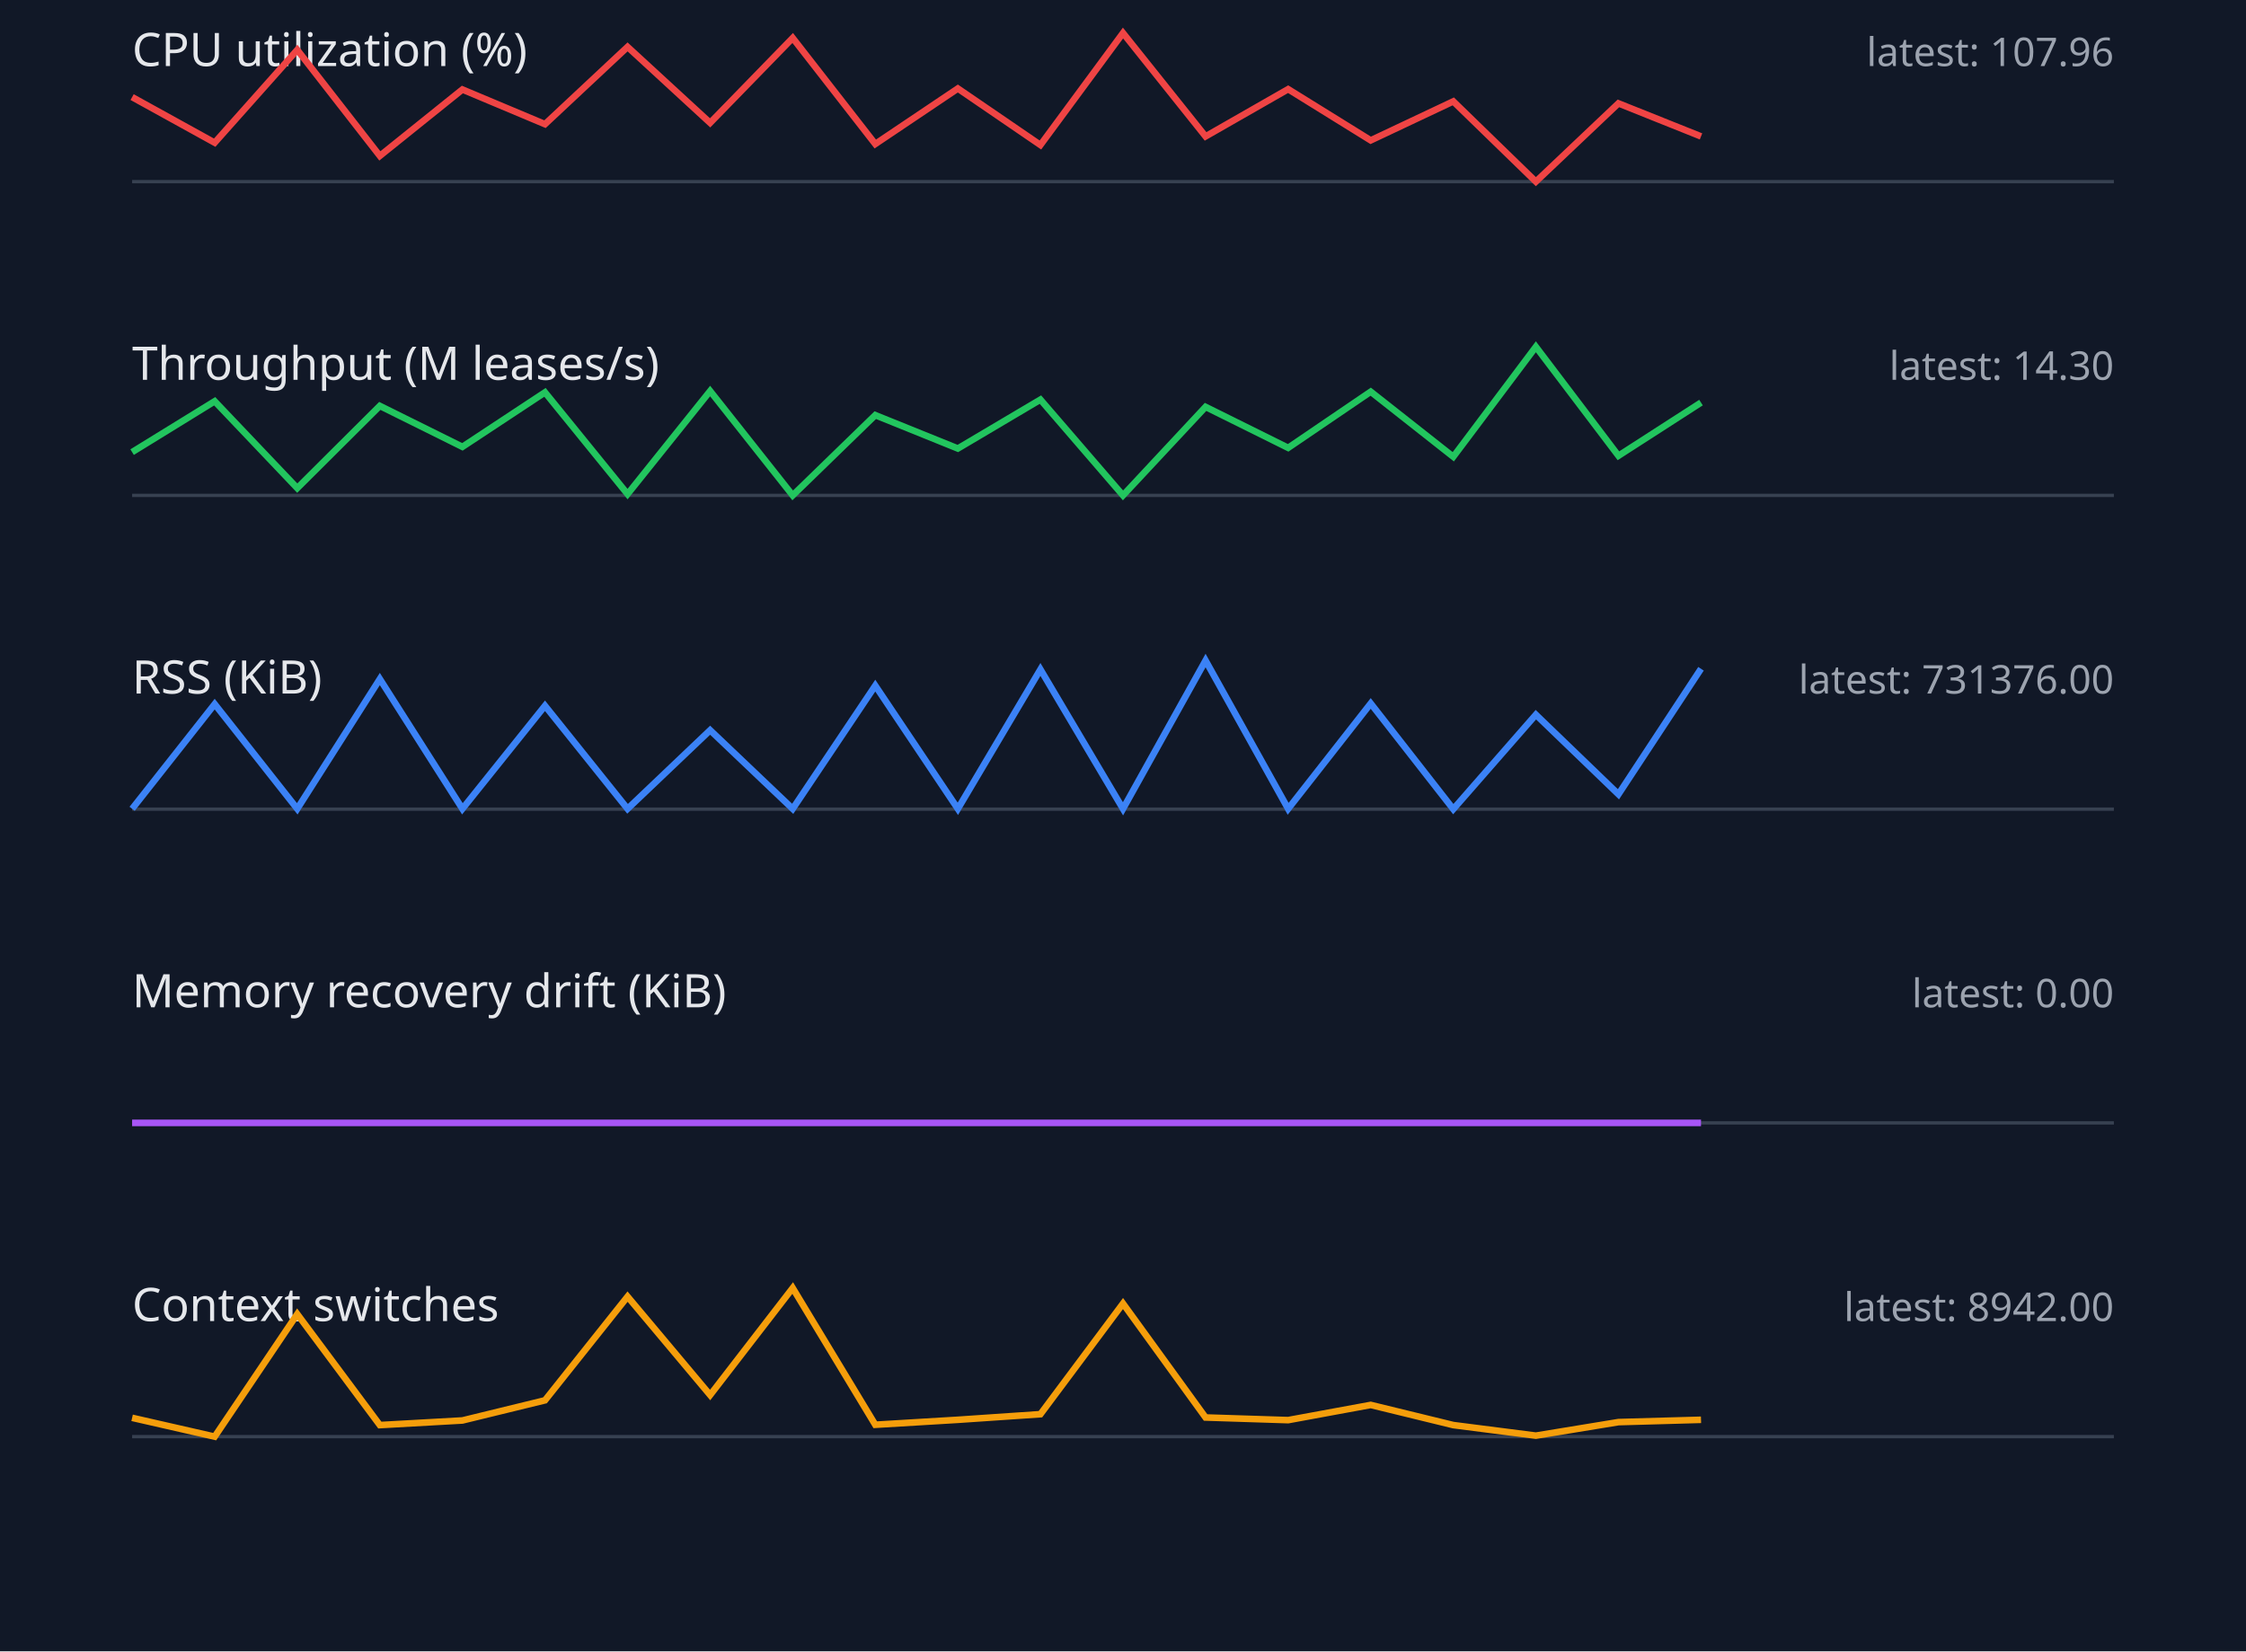
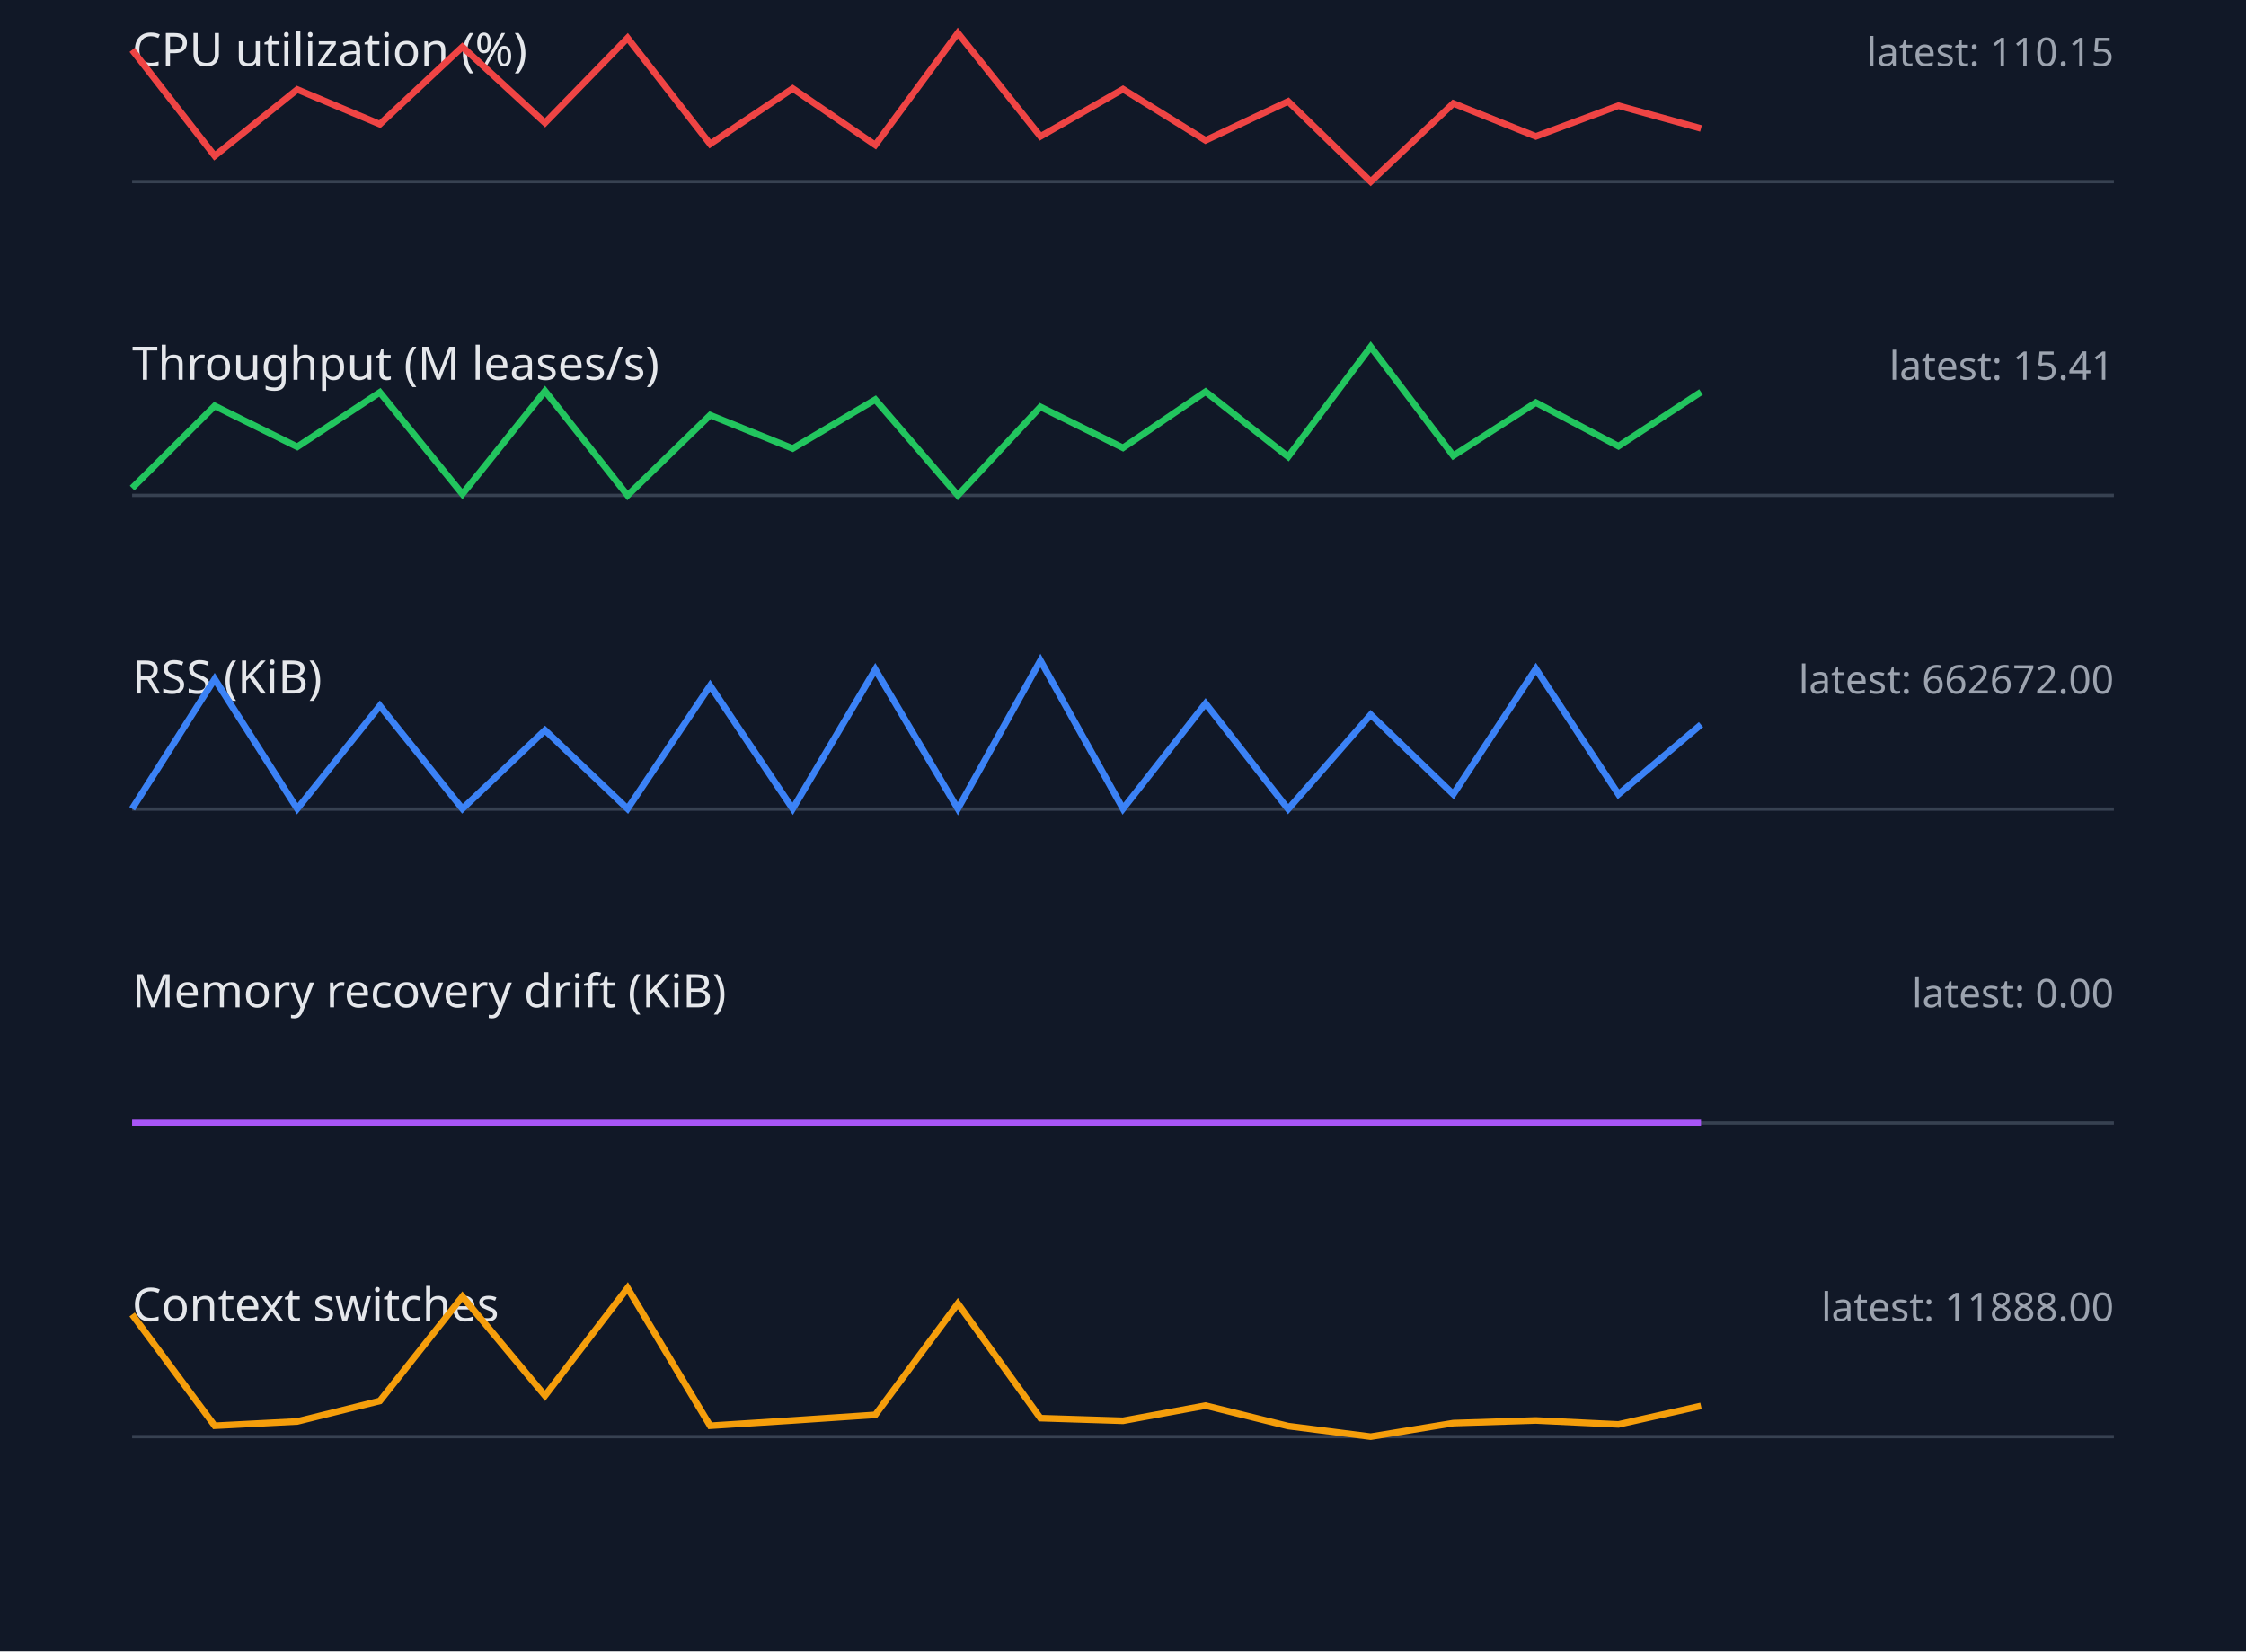
<svg xmlns="http://www.w3.org/2000/svg" width="680" height="500" viewBox="0 0 680 500">
  <style>.label{font:14px sans-serif;fill:#e5e7eb}.value{font:12px sans-serif;fill:#9ca3af}.axis{stroke:#374151}.series{fill:none;stroke-width:2}</style>
  <rect width="100%" height="100%" fill="#111827" />
  <text x="40" y="20" class="label">CPU utilization (%)</text>
-   <text x="640" y="20" text-anchor="end" class="value">latest: 107.96</text>
+   <text x="640" y="20" text-anchor="end" class="value">latest: 110.15</text>
  <line x1="40" y1="55" x2="640" y2="55" class="axis" />
-   <polyline points="40,29.4 65,43.2 90,15.1 115,47.2 140,27.1 165,37.6 190,14.2 215,37.2 240,11.5 265,43.6 290,26.8 315,43.9 340,10.0 365,41.3 390,27.0 415,42.5 440,30.7 465,55.0 490,31.3 515,41.3" stroke="#ef4444" class="series" />
+   <polyline points="40,15.1 65,47.2 90,27.1 115,37.6 140,14.2 165,37.2 190,11.5 215,43.6 240,26.8 265,43.9 290,10.0 315,41.3 340,27.0 365,42.5 390,30.7 415,55.0 440,31.3 465,41.3 490,32.0 515,38.9" stroke="#ef4444" class="series" />
  <text x="40" y="115" class="label">Throughput (M leases/s)</text>
-   <text x="640" y="115" text-anchor="end" class="value">latest: 14.30</text>
+   <text x="640" y="115" text-anchor="end" class="value">latest: 15.41</text>
  <line x1="40" y1="150" x2="640" y2="150" class="axis" />
-   <polyline points="40,136.9 65,121.5 90,147.8 115,122.9 140,135.3 165,118.8 190,149.6 215,118.4 240,150.0 265,125.7 290,135.8 315,121.0 340,150.0 365,123.2 390,135.6 415,118.6 440,138.3 465,105.0 490,138.0 515,121.9" stroke="#22c55e" class="series" />
+   <polyline points="40,147.8 65,122.9 90,135.3 115,118.8 140,149.6 165,118.4 190,150.0 215,125.7 240,135.8 265,121.0 290,150.0 315,123.2 340,135.6 365,118.6 390,138.3 415,105.0 440,138.0 465,121.9 490,135.1 515,118.7" stroke="#22c55e" class="series" />
  <text x="40" y="210" class="label">RSS (KiB)</text>
-   <text x="640" y="210" text-anchor="end" class="value">latest: 731376.00</text>
+   <text x="640" y="210" text-anchor="end" class="value">latest: 662672.00</text>
  <line x1="40" y1="245" x2="640" y2="245" class="axis" />
-   <polyline points="40,244.9 65,213.2 90,244.9 115,205.6 140,244.9 165,213.7 190,244.9 215,221.1 240,244.9 265,207.6 290,244.9 315,202.7 340,244.9 365,200.0 390,244.9 415,213.0 440,245.0 465,216.4 490,240.5 515,202.5" stroke="#3b82f6" class="series" />
+   <polyline points="40,244.9 65,205.6 90,244.9 115,213.7 140,244.9 165,221.1 190,244.9 215,207.6 240,244.9 265,202.7 290,244.9 315,200.0 340,244.9 365,213.0 390,245.0 415,216.4 440,240.5 465,202.5 490,240.5 515,219.4" stroke="#3b82f6" class="series" />
  <text x="40" y="305" class="label">Memory recovery drift (KiB)</text>
  <text x="640" y="305" text-anchor="end" class="value">latest: 0.00</text>
  <line x1="40" y1="340" x2="640" y2="340" class="axis" />
  <polyline points="40,340.0 65,340.0 90,340.0 115,340.0 140,340.0 165,340.0 190,340.0 215,340.0 240,340.0 265,340.0 290,340.0 315,340.0 340,340.0 365,340.0 390,340.0 415,340.0 440,340.0 465,340.0 490,340.0 515,340.0" stroke="#a855f7" class="series" />
  <text x="40" y="400" class="label">Context switches</text>
-   <text x="640" y="400" text-anchor="end" class="value">latest: 8942.00</text>
+   <text x="640" y="400" text-anchor="end" class="value">latest: 11888.00</text>
  <line x1="40" y1="435" x2="640" y2="435" class="axis" />
-   <polyline points="40,429.3 65,435.0 90,397.9 115,431.5 140,430.1 165,424.0 190,392.6 215,422.4 240,390.0 265,431.4 290,429.9 315,428.2 340,394.7 365,429.2 390,430.0 415,425.4 440,431.5 465,434.7 490,430.6 515,429.9" stroke="#f59e0b" class="series" />
+   <polyline points="40,398.0 65,431.7 90,430.4 115,424.2 140,392.6 165,422.6 190,390.0 215,431.7 240,430.1 265,428.4 290,394.7 315,429.4 340,430.2 365,425.6 390,431.8 415,435.0 440,430.9 465,430.1 490,431.3 515,425.7" stroke="#f59e0b" class="series" />
</svg>
